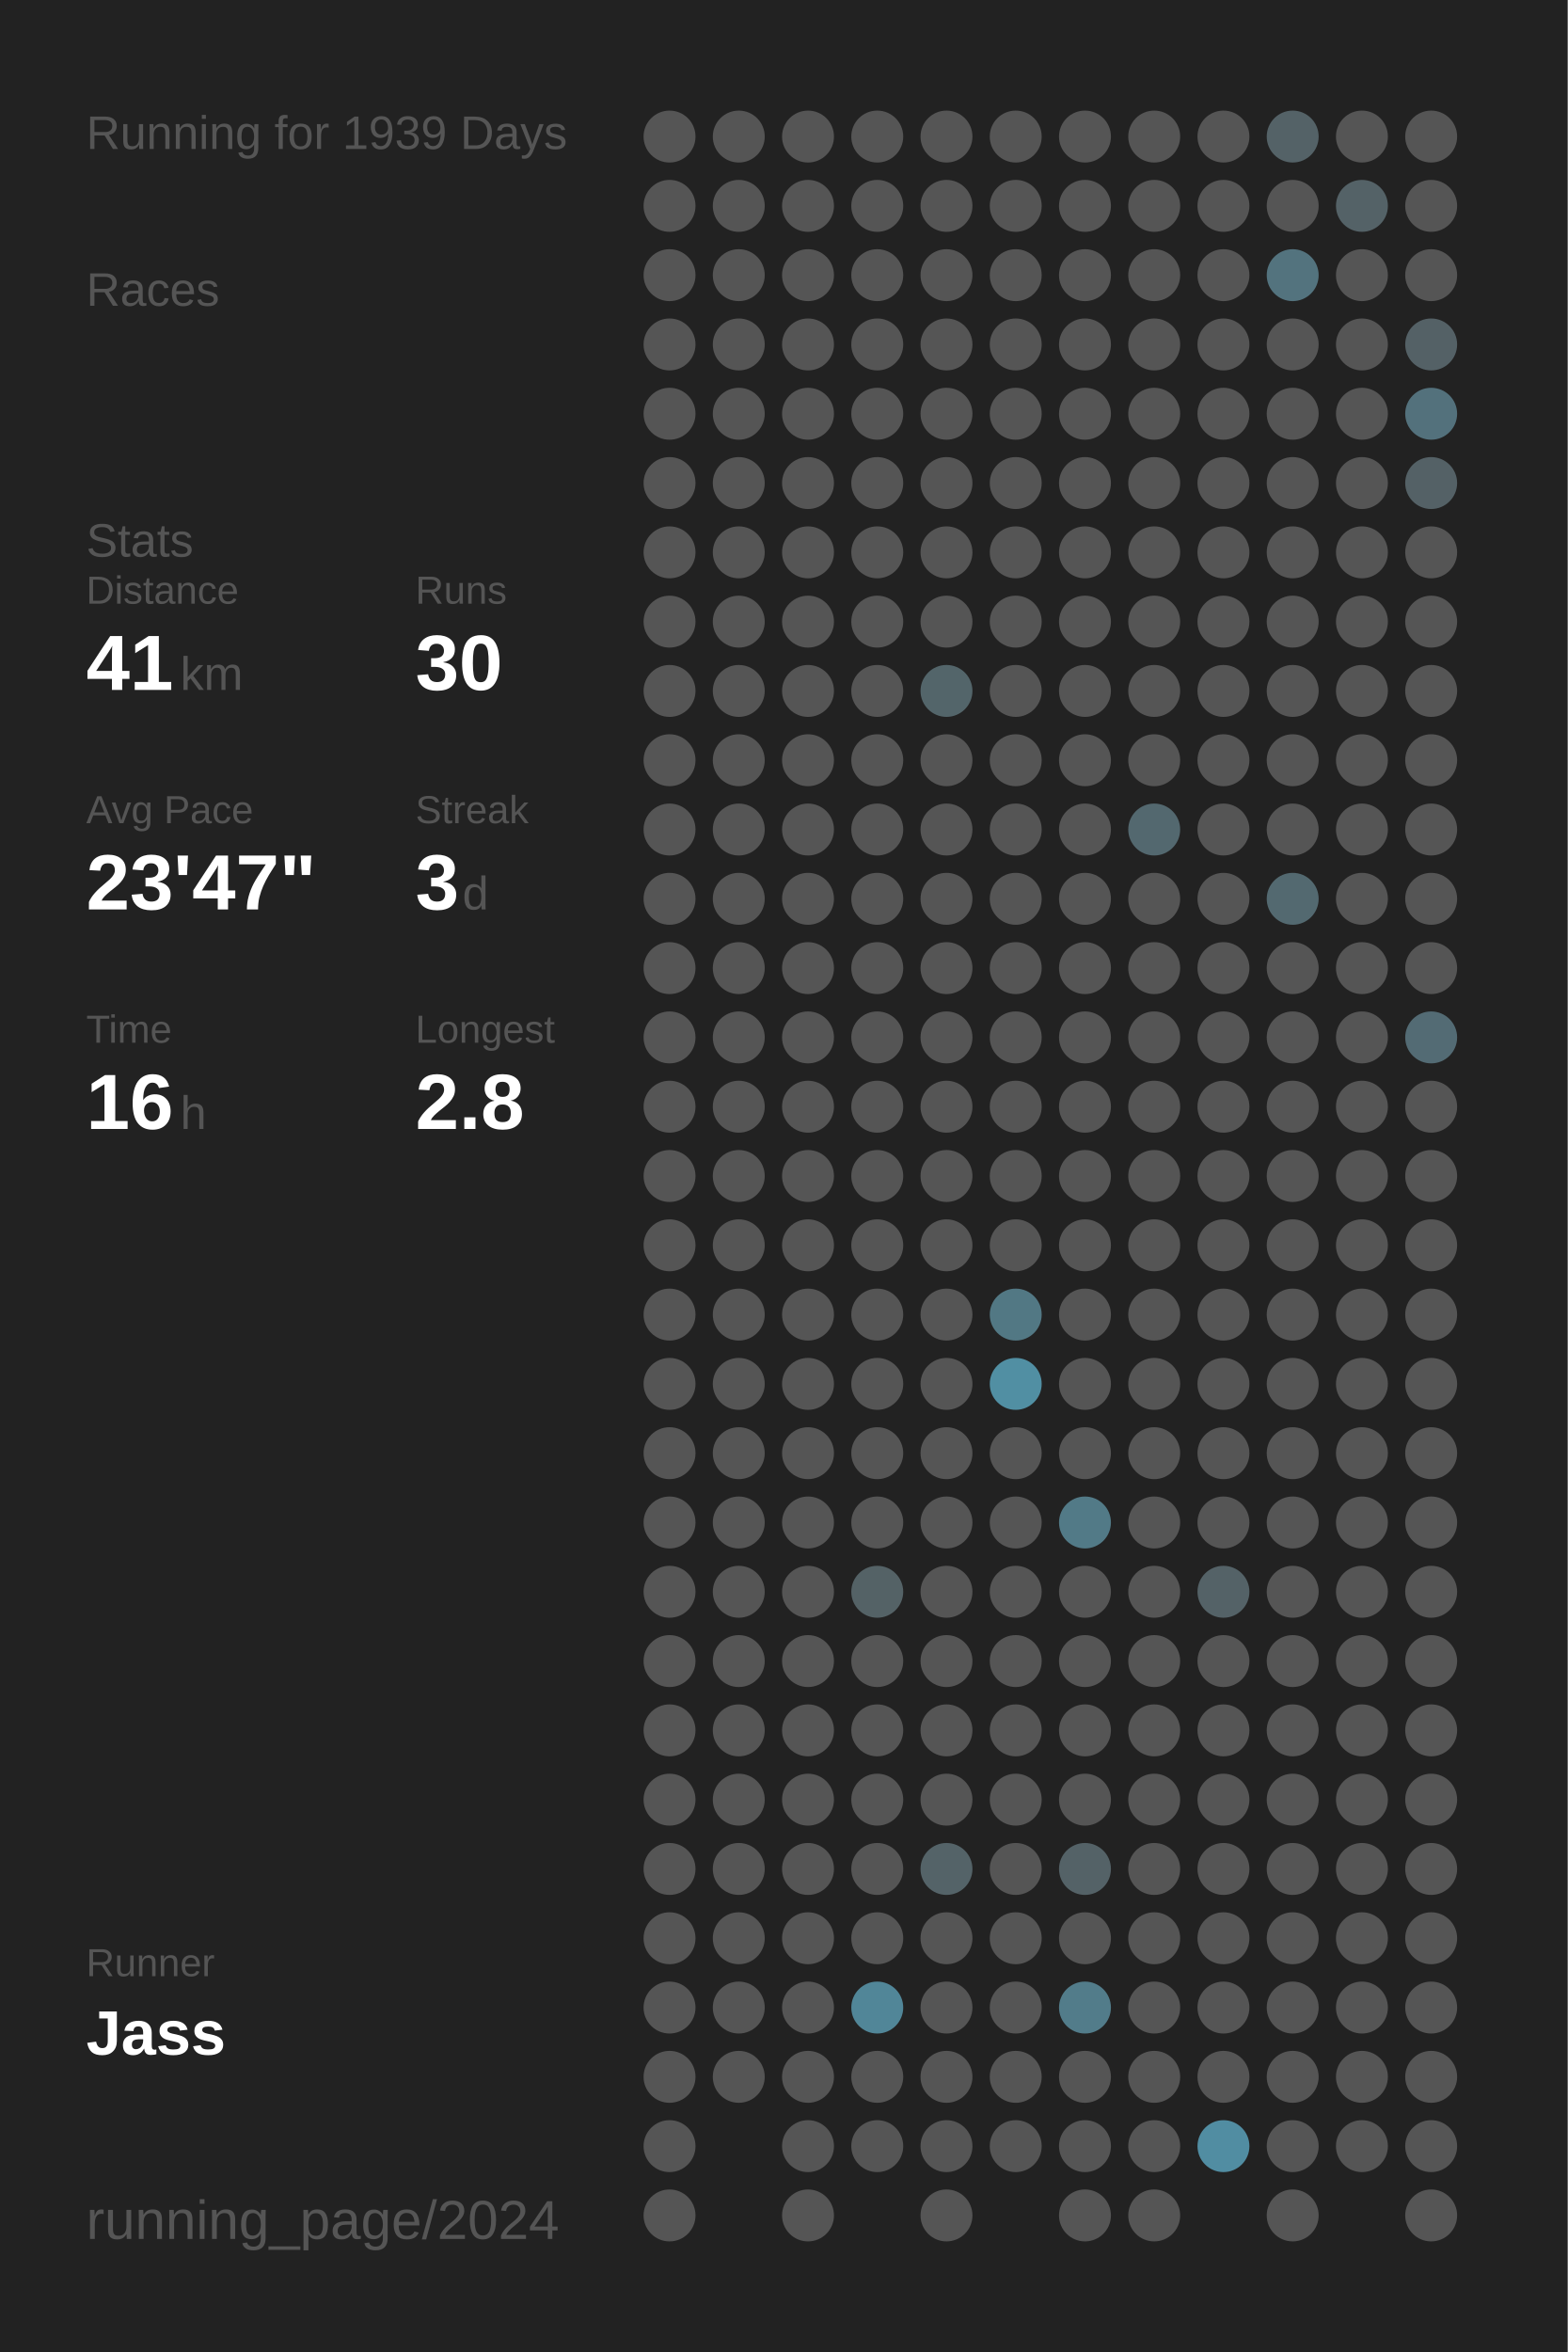
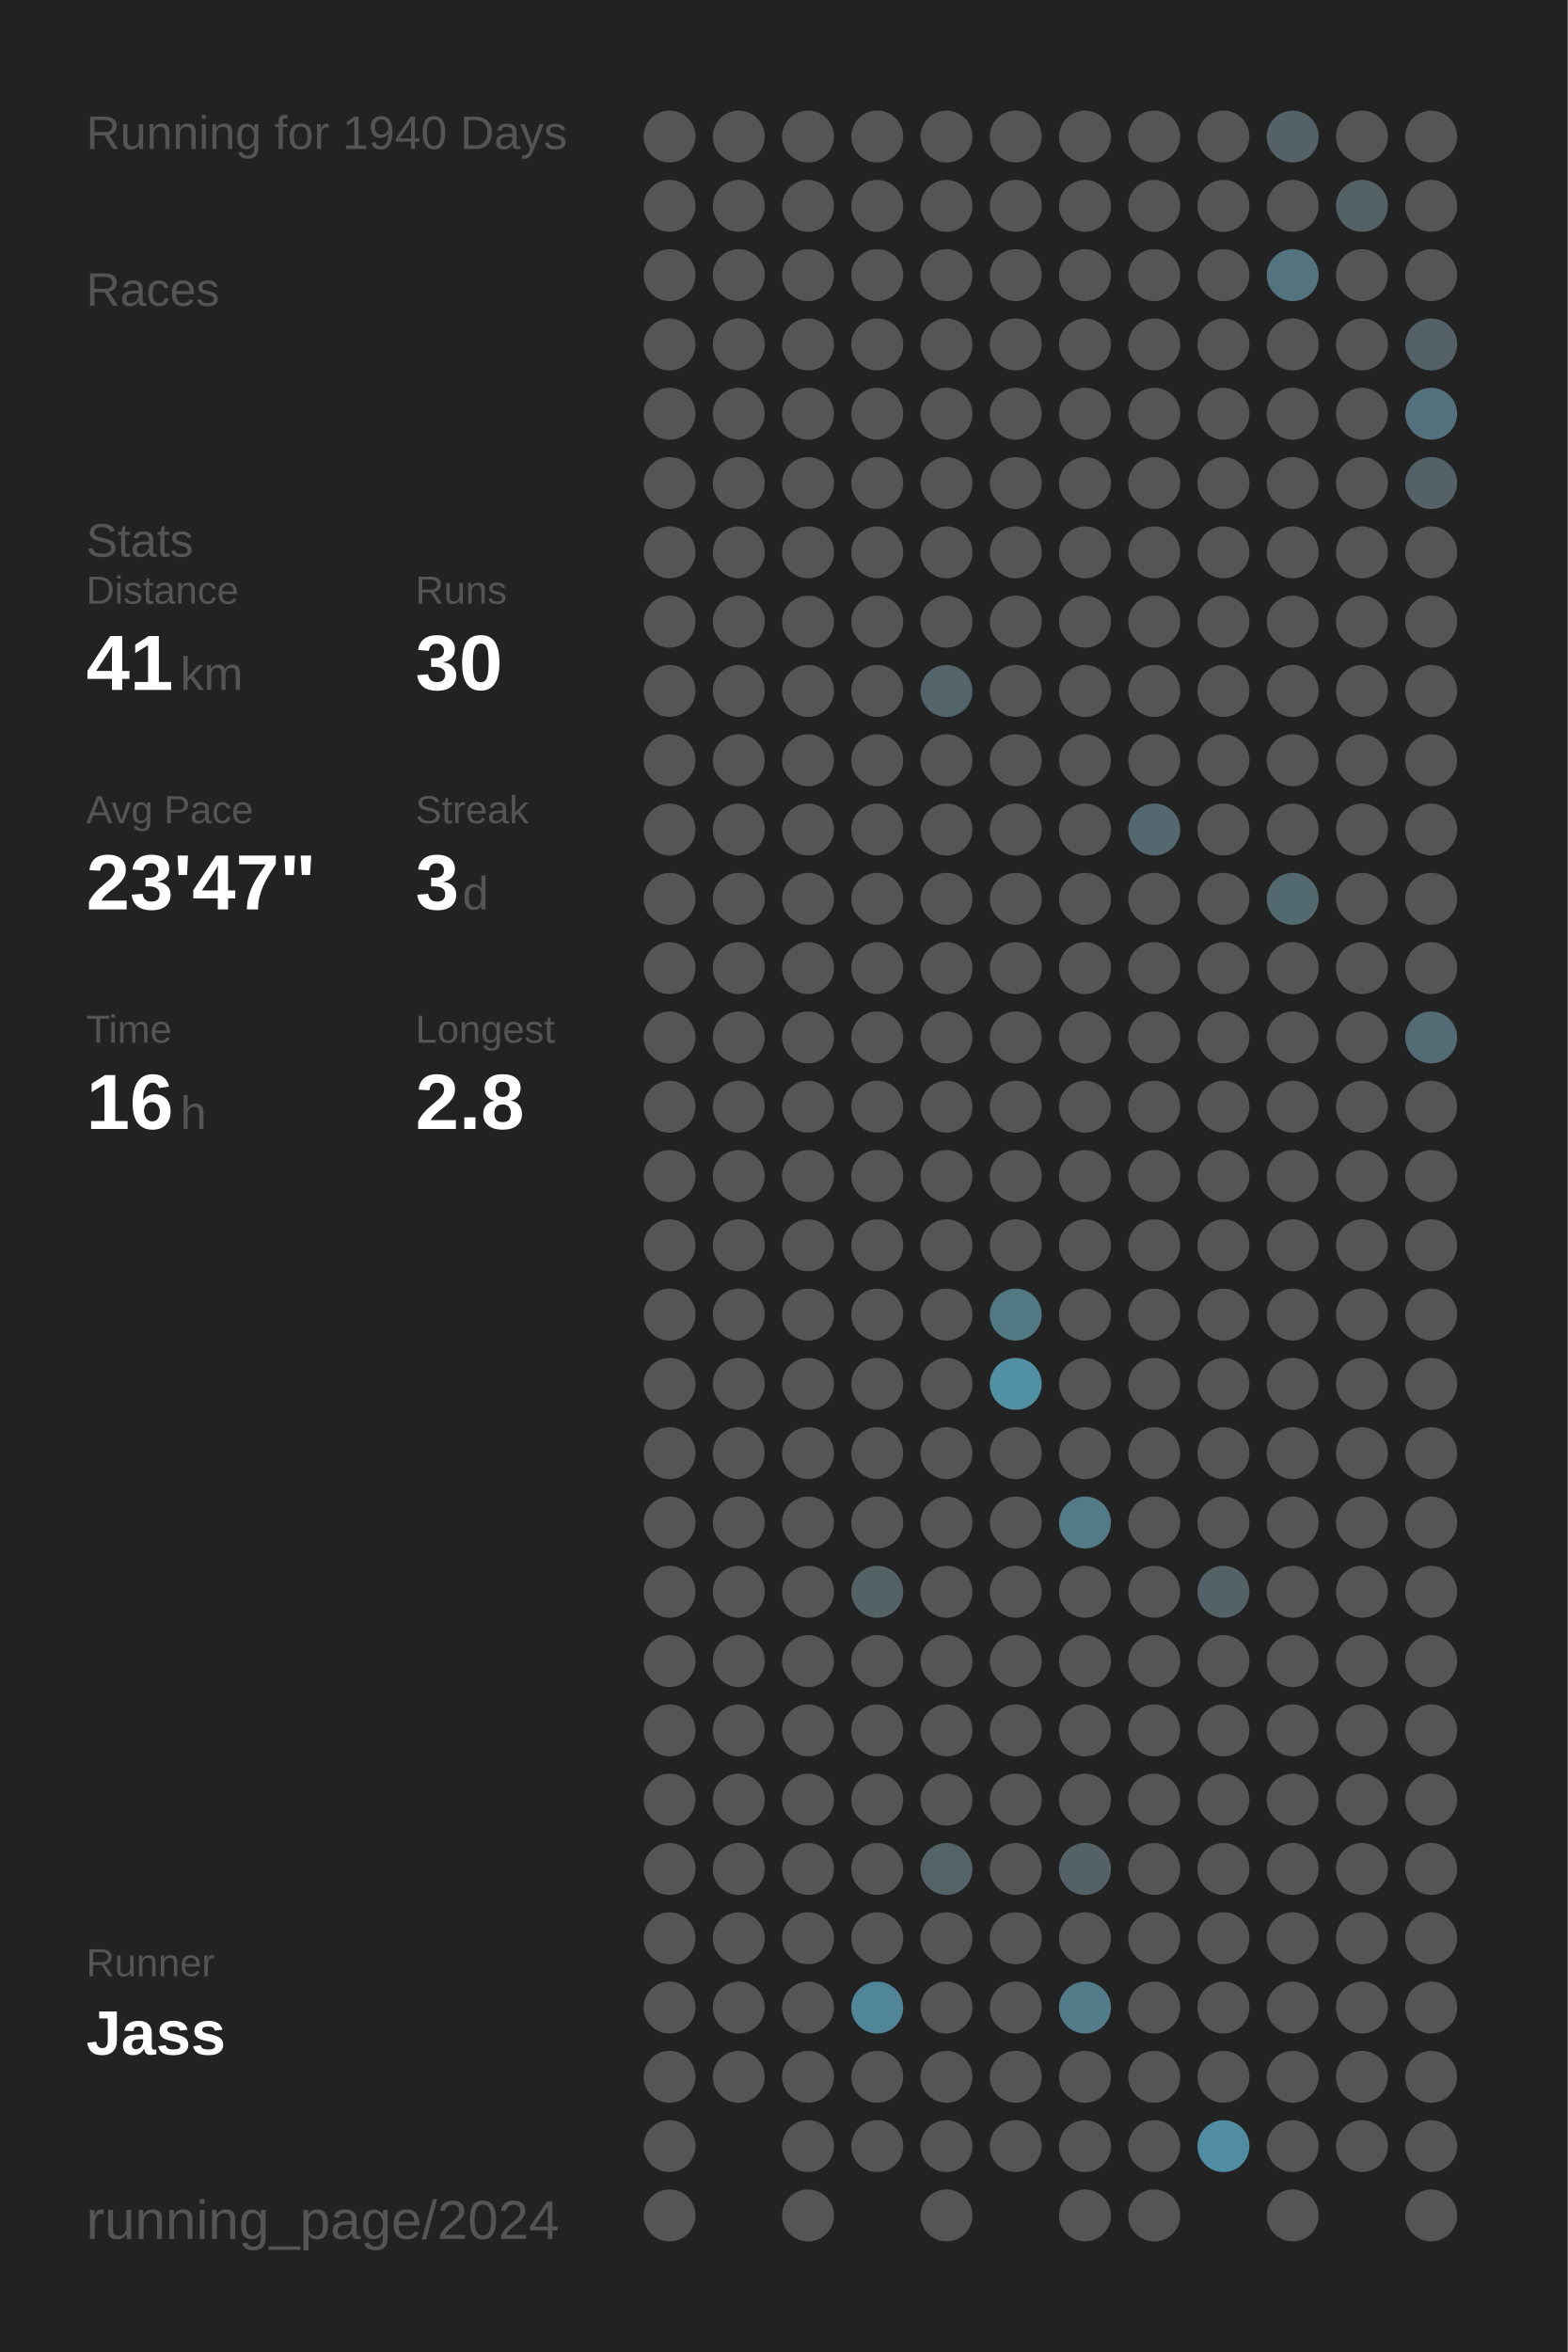
<svg xmlns="http://www.w3.org/2000/svg" baseProfile="full" height="300mm" version="1.1" viewBox="0,0,200,300" width="200mm">
  <defs />
  <rect fill="#222222" height="300" width="200" x="0" y="0" />
-   <text fill="#555555" style="font-size:6px; font-family:Arial;" x="11" y="19">Running for 1939 Days</text>
+   <text fill="#555555" style="font-size:6px; font-family:Arial;" x="11" y="19">Running for 1940 Days</text>
  <text fill="#555555" style="font-size:6px; font-family:Arial;" x="11" y="39">Races</text>
  <text fill="#555555" style="font-size:6px; font-family:Arial;" x="11" y="71">Stats</text>
  <text fill="#555555" style="font-size:5px; font-family:Arial;" x="11" y="77">Distance</text>
  <text fill="#FFFFFF" style="font-size:10px; font-family:Arial; font-weight:bold;" x="11" y="88">41</text>
  <text fill="#555555" style="font-size:6px; font-family:Arial;" x="23" y="88">km</text>
  <text fill="#555555" style="font-size:5px; font-family:Arial;" x="53" y="77">Runs</text>
  <text fill="#FFFFFF" style="font-size:10px; font-family:Arial; font-weight:bold;" x="53" y="88">30</text>
  <text fill="#555555" style="font-size:5px; font-family:Arial;" x="11" y="105">Avg Pace</text>
  <text fill="#FFFFFF" style="font-size:10px; font-family:Arial; font-weight:bold;" x="11" y="116">23'47"</text>
  <text fill="#555555" style="font-size:5px; font-family:Arial;" x="53" y="105">Streak</text>
  <text fill="#FFFFFF" style="font-size:10px; font-family:Arial; font-weight:bold;" x="53" y="116">3</text>
  <text fill="#555555" style="font-size:6px; font-family:Arial;" x="59" y="116">d</text>
  <text fill="#555555" style="font-size:5px; font-family:Arial;" x="11" y="133">Time</text>
  <text fill="#FFFFFF" style="font-size:10px; font-family:Arial; font-weight:bold;" x="11" y="144">16</text>
  <text fill="#555555" style="font-size:6px; font-family:Arial;" x="23" y="144">h</text>
  <text fill="#555555" style="font-size:5px; font-family:Arial;" x="53" y="133">Longest</text>
  <text fill="#FFFFFF" style="font-size:10px; font-family:Arial; font-weight:bold;" x="53" y="144">2.8</text>
  <text fill="#555555" style="font-size:5px; font-family:Arial;" x="11" y="252.065">Runner</text>
  <text fill="#FFFFFF" style="font-size:8px; font-family:Arial; font-weight:bold;" x="11" y="262.065">Jass</text>
  <text fill="#555555" style="font-size:7px; font-family:Arial;" x="11" y="285.581">running_page/2024</text>
  <circle cx="85.417" cy="17.419" fill="#555555" r="3.312" />
  <circle cx="85.417" cy="26.258" fill="#555555" r="3.312" />
  <circle cx="85.417" cy="35.097" fill="#555555" r="3.312" />
  <circle cx="85.417" cy="43.935" fill="#555555" r="3.312" />
  <circle cx="85.417" cy="52.774" fill="#555555" r="3.312" />
  <circle cx="85.417" cy="61.613" fill="#555555" r="3.312" />
  <circle cx="85.417" cy="70.452" fill="#555555" r="3.312" />
  <circle cx="85.417" cy="79.29" fill="#555555" r="3.312" />
  <circle cx="85.417" cy="88.129" fill="#555555" r="3.312" />
  <circle cx="85.417" cy="96.968" fill="#555555" r="3.312" />
  <circle cx="85.417" cy="105.806" fill="#555555" r="3.312" />
  <circle cx="85.417" cy="114.645" fill="#555555" r="3.312" />
  <circle cx="85.417" cy="123.484" fill="#555555" r="3.312" />
  <circle cx="85.417" cy="132.323" fill="#555555" r="3.312" />
  <circle cx="85.417" cy="141.161" fill="#555555" r="3.312" />
  <circle cx="85.417" cy="150" fill="#555555" r="3.312" />
  <circle cx="85.417" cy="158.839" fill="#555555" r="3.312" />
  <circle cx="85.417" cy="167.677" fill="#555555" r="3.312" />
  <circle cx="85.417" cy="176.516" fill="#555555" r="3.312" />
  <circle cx="85.417" cy="185.355" fill="#555555" r="3.312" />
  <circle cx="85.417" cy="194.194" fill="#555555" r="3.312" />
  <circle cx="85.417" cy="203.032" fill="#555555" r="3.312" />
  <circle cx="85.417" cy="211.871" fill="#555555" r="3.312" />
  <circle cx="85.417" cy="220.71" fill="#555555" r="3.312" />
  <circle cx="85.417" cy="229.548" fill="#555555" r="3.312" />
  <circle cx="85.417" cy="238.387" fill="#555555" r="3.312" />
  <circle cx="85.417" cy="247.226" fill="#555555" r="3.312" />
  <circle cx="85.417" cy="256.065" fill="#555555" r="3.312" />
  <circle cx="85.417" cy="264.903" fill="#555555" r="3.312" />
  <circle cx="85.417" cy="273.742" fill="#555555" r="3.312" />
  <circle cx="85.417" cy="282.581" fill="#555555" r="3.312" />
  <circle cx="94.25" cy="17.419" fill="#555555" r="3.312" />
  <circle cx="94.25" cy="26.258" fill="#555555" r="3.312" />
  <circle cx="94.25" cy="35.097" fill="#555555" r="3.312" />
  <circle cx="94.25" cy="43.935" fill="#555555" r="3.312" />
  <circle cx="94.25" cy="52.774" fill="#555555" r="3.312" />
  <circle cx="94.25" cy="61.613" fill="#555555" r="3.312" />
  <circle cx="94.25" cy="70.452" fill="#555555" r="3.312" />
  <circle cx="94.25" cy="79.29" fill="#555555" r="3.312" />
  <circle cx="94.25" cy="88.129" fill="#555555" r="3.312" />
  <circle cx="94.25" cy="96.968" fill="#555555" r="3.312" />
  <circle cx="94.25" cy="105.806" fill="#555555" r="3.312" />
  <circle cx="94.25" cy="114.645" fill="#555555" r="3.312" />
  <circle cx="94.25" cy="123.484" fill="#555555" r="3.312" />
  <circle cx="94.25" cy="132.323" fill="#555555" r="3.312" />
  <circle cx="94.25" cy="141.161" fill="#555555" r="3.312" />
  <circle cx="94.25" cy="150" fill="#555555" r="3.312" />
  <circle cx="94.25" cy="158.839" fill="#555555" r="3.312" />
  <circle cx="94.25" cy="167.677" fill="#555555" r="3.312" />
  <circle cx="94.25" cy="176.516" fill="#555555" r="3.312" />
  <circle cx="94.25" cy="185.355" fill="#555555" r="3.312" />
  <circle cx="94.25" cy="194.194" fill="#555555" r="3.312" />
  <circle cx="94.25" cy="203.032" fill="#555555" r="3.312" />
  <circle cx="94.25" cy="211.871" fill="#555555" r="3.312" />
  <circle cx="94.25" cy="220.71" fill="#555555" r="3.312" />
  <circle cx="94.25" cy="229.548" fill="#555555" r="3.312" />
  <circle cx="94.25" cy="238.387" fill="#555555" r="3.312" />
  <circle cx="94.25" cy="247.226" fill="#555555" r="3.312" />
  <circle cx="94.25" cy="256.065" fill="#555555" r="3.312" />
  <circle cx="94.25" cy="264.903" fill="#555555" r="3.312" />
  <circle cx="103.083" cy="17.419" fill="#555555" r="3.312" />
  <circle cx="103.083" cy="26.258" fill="#555555" r="3.312" />
  <circle cx="103.083" cy="35.097" fill="#555555" r="3.312" />
  <circle cx="103.083" cy="43.935" fill="#555555" r="3.312" />
  <circle cx="103.083" cy="52.774" fill="#555555" r="3.312" />
  <circle cx="103.083" cy="61.613" fill="#555555" r="3.312" />
  <circle cx="103.083" cy="70.452" fill="#555555" r="3.312" />
  <circle cx="103.083" cy="79.29" fill="#555555" r="3.312" />
  <circle cx="103.083" cy="88.129" fill="#555555" r="3.312" />
  <circle cx="103.083" cy="96.968" fill="#555555" r="3.312" />
  <circle cx="103.083" cy="105.806" fill="#555555" r="3.312" />
  <circle cx="103.083" cy="114.645" fill="#555555" r="3.312" />
  <circle cx="103.083" cy="123.484" fill="#555555" r="3.312" />
  <circle cx="103.083" cy="132.323" fill="#555555" r="3.312" />
  <circle cx="103.083" cy="141.161" fill="#555555" r="3.312" />
  <circle cx="103.083" cy="150" fill="#555555" r="3.312" />
  <circle cx="103.083" cy="158.839" fill="#555555" r="3.312" />
  <circle cx="103.083" cy="167.677" fill="#555555" r="3.312" />
  <circle cx="103.083" cy="176.516" fill="#555555" r="3.312" />
  <circle cx="103.083" cy="185.355" fill="#555555" r="3.312" />
  <circle cx="103.083" cy="194.194" fill="#555555" r="3.312" />
  <circle cx="103.083" cy="203.032" fill="#555555" r="3.312" />
  <circle cx="103.083" cy="211.871" fill="#555555" r="3.312" />
  <circle cx="103.083" cy="220.71" fill="#555555" r="3.312" />
  <circle cx="103.083" cy="229.548" fill="#555555" r="3.312" />
  <circle cx="103.083" cy="238.387" fill="#555555" r="3.312" />
  <circle cx="103.083" cy="247.226" fill="#555555" r="3.312" />
  <circle cx="103.083" cy="256.065" fill="#555555" r="3.312" />
  <circle cx="103.083" cy="264.903" fill="#555555" r="3.312" />
  <circle cx="103.083" cy="273.742" fill="#555555" r="3.312" />
  <circle cx="103.083" cy="282.581" fill="#555555" r="3.312" />
  <circle cx="111.917" cy="17.419" fill="#555555" r="3.312" />
  <circle cx="111.917" cy="26.258" fill="#555555" r="3.312" />
  <circle cx="111.917" cy="35.097" fill="#555555" r="3.312" />
  <circle cx="111.917" cy="43.935" fill="#555555" r="3.312" />
  <circle cx="111.917" cy="52.774" fill="#555555" r="3.312" />
  <circle cx="111.917" cy="61.613" fill="#555555" r="3.312" />
  <circle cx="111.917" cy="70.452" fill="#555555" r="3.312" />
  <circle cx="111.917" cy="79.29" fill="#555555" r="3.312" />
  <circle cx="111.917" cy="88.129" fill="#555555" r="3.312" />
  <circle cx="111.917" cy="96.968" fill="#555555" r="3.312" />
  <circle cx="111.917" cy="105.806" fill="#555555" r="3.312" />
  <circle cx="111.917" cy="114.645" fill="#555555" r="3.312" />
  <circle cx="111.917" cy="123.484" fill="#555555" r="3.312" />
  <circle cx="111.917" cy="132.323" fill="#555555" r="3.312" />
  <circle cx="111.917" cy="141.161" fill="#555555" r="3.312" />
  <circle cx="111.917" cy="150" fill="#555555" r="3.312" />
  <circle cx="111.917" cy="158.839" fill="#555555" r="3.312" />
  <circle cx="111.917" cy="167.677" fill="#555555" r="3.312" />
  <circle cx="111.917" cy="176.516" fill="#555555" r="3.312" />
  <circle cx="111.917" cy="185.355" fill="#555555" r="3.312" />
  <circle cx="111.917" cy="194.194" fill="#555555" r="3.312" />
  <circle cx="111.917" cy="203.032" fill="#546266" r="3.312" />
  <circle cx="111.917" cy="211.871" fill="#555555" r="3.312" />
  <circle cx="111.917" cy="220.71" fill="#555555" r="3.312" />
  <circle cx="111.917" cy="229.548" fill="#555555" r="3.312" />
  <circle cx="111.917" cy="238.387" fill="#555555" r="3.312" />
  <circle cx="111.917" cy="247.226" fill="#555555" r="3.312" />
  <circle cx="111.917" cy="256.065" fill="#518698" r="3.312" />
  <circle cx="111.917" cy="264.903" fill="#555555" r="3.312" />
  <circle cx="111.917" cy="273.742" fill="#555555" r="3.312" />
  <circle cx="120.75" cy="17.419" fill="#555555" r="3.312" />
  <circle cx="120.75" cy="26.258" fill="#555555" r="3.312" />
  <circle cx="120.75" cy="35.097" fill="#555555" r="3.312" />
  <circle cx="120.75" cy="43.935" fill="#555555" r="3.312" />
  <circle cx="120.75" cy="52.774" fill="#555555" r="3.312" />
  <circle cx="120.75" cy="61.613" fill="#555555" r="3.312" />
  <circle cx="120.75" cy="70.452" fill="#555555" r="3.312" />
  <circle cx="120.75" cy="79.29" fill="#555555" r="3.312" />
  <circle cx="120.75" cy="88.129" fill="#53656a" r="3.312" />
  <circle cx="120.75" cy="96.968" fill="#555555" r="3.312" />
  <circle cx="120.75" cy="105.806" fill="#555555" r="3.312" />
  <circle cx="120.75" cy="114.645" fill="#555555" r="3.312" />
  <circle cx="120.75" cy="123.484" fill="#555555" r="3.312" />
  <circle cx="120.75" cy="132.323" fill="#555555" r="3.312" />
  <circle cx="120.75" cy="141.161" fill="#555555" r="3.312" />
  <circle cx="120.75" cy="150" fill="#555555" r="3.312" />
  <circle cx="120.75" cy="158.839" fill="#555555" r="3.312" />
  <circle cx="120.75" cy="167.677" fill="#555555" r="3.312" />
  <circle cx="120.75" cy="176.516" fill="#555555" r="3.312" />
  <circle cx="120.75" cy="185.355" fill="#555555" r="3.312" />
  <circle cx="120.75" cy="194.194" fill="#555555" r="3.312" />
  <circle cx="120.75" cy="203.032" fill="#555555" r="3.312" />
  <circle cx="120.75" cy="211.871" fill="#555555" r="3.312" />
  <circle cx="120.75" cy="220.71" fill="#555555" r="3.312" />
  <circle cx="120.75" cy="229.548" fill="#555555" r="3.312" />
  <circle cx="120.75" cy="238.387" fill="#546368" r="3.312" />
  <circle cx="120.75" cy="247.226" fill="#555555" r="3.312" />
  <circle cx="120.75" cy="256.065" fill="#555555" r="3.312" />
  <circle cx="120.75" cy="264.903" fill="#555555" r="3.312" />
  <circle cx="120.75" cy="273.742" fill="#555555" r="3.312" />
  <circle cx="120.75" cy="282.581" fill="#555555" r="3.312" />
  <circle cx="129.583" cy="17.419" fill="#555555" r="3.312" />
  <circle cx="129.583" cy="26.258" fill="#555555" r="3.312" />
  <circle cx="129.583" cy="35.097" fill="#555555" r="3.312" />
  <circle cx="129.583" cy="43.935" fill="#555555" r="3.312" />
  <circle cx="129.583" cy="52.774" fill="#555555" r="3.312" />
  <circle cx="129.583" cy="61.613" fill="#555555" r="3.312" />
  <circle cx="129.583" cy="70.452" fill="#555555" r="3.312" />
  <circle cx="129.583" cy="79.29" fill="#555555" r="3.312" />
  <circle cx="129.583" cy="88.129" fill="#555555" r="3.312" />
  <circle cx="129.583" cy="96.968" fill="#555555" r="3.312" />
  <circle cx="129.583" cy="105.806" fill="#555555" r="3.312" />
  <circle cx="129.583" cy="114.645" fill="#555555" r="3.312" />
  <circle cx="129.583" cy="123.484" fill="#555555" r="3.312" />
  <circle cx="129.583" cy="132.323" fill="#555555" r="3.312" />
  <circle cx="129.583" cy="141.161" fill="#555555" r="3.312" />
  <circle cx="129.583" cy="150" fill="#555555" r="3.312" />
  <circle cx="129.583" cy="158.839" fill="#555555" r="3.312" />
  <circle cx="129.583" cy="167.677" fill="#527884" r="3.312" />
  <circle cx="129.583" cy="176.516" fill="#518fa3" r="3.312" />
  <circle cx="129.583" cy="185.355" fill="#555555" r="3.312" />
  <circle cx="129.583" cy="194.194" fill="#555555" r="3.312" />
  <circle cx="129.583" cy="203.032" fill="#555555" r="3.312" />
  <circle cx="129.583" cy="211.871" fill="#555555" r="3.312" />
  <circle cx="129.583" cy="220.71" fill="#555555" r="3.312" />
  <circle cx="129.583" cy="229.548" fill="#555555" r="3.312" />
  <circle cx="129.583" cy="238.387" fill="#555555" r="3.312" />
  <circle cx="129.583" cy="247.226" fill="#555555" r="3.312" />
  <circle cx="129.583" cy="256.065" fill="#555555" r="3.312" />
  <circle cx="129.583" cy="264.903" fill="#555555" r="3.312" />
  <circle cx="129.583" cy="273.742" fill="#555555" r="3.312" />
  <circle cx="138.417" cy="17.419" fill="#555555" r="3.312" />
  <circle cx="138.417" cy="26.258" fill="#555555" r="3.312" />
  <circle cx="138.417" cy="35.097" fill="#555555" r="3.312" />
  <circle cx="138.417" cy="43.935" fill="#555555" r="3.312" />
  <circle cx="138.417" cy="52.774" fill="#555555" r="3.312" />
  <circle cx="138.417" cy="61.613" fill="#555555" r="3.312" />
  <circle cx="138.417" cy="70.452" fill="#555555" r="3.312" />
  <circle cx="138.417" cy="79.29" fill="#555555" r="3.312" />
  <circle cx="138.417" cy="88.129" fill="#555555" r="3.312" />
  <circle cx="138.417" cy="96.968" fill="#555555" r="3.312" />
  <circle cx="138.417" cy="105.806" fill="#555555" r="3.312" />
  <circle cx="138.417" cy="114.645" fill="#555555" r="3.312" />
  <circle cx="138.417" cy="123.484" fill="#555555" r="3.312" />
  <circle cx="138.417" cy="132.323" fill="#555555" r="3.312" />
  <circle cx="138.417" cy="141.161" fill="#555555" r="3.312" />
  <circle cx="138.417" cy="150" fill="#555555" r="3.312" />
  <circle cx="138.417" cy="158.839" fill="#555555" r="3.312" />
  <circle cx="138.417" cy="167.677" fill="#555555" r="3.312" />
  <circle cx="138.417" cy="176.516" fill="#555555" r="3.312" />
  <circle cx="138.417" cy="185.355" fill="#555555" r="3.312" />
  <circle cx="138.417" cy="194.194" fill="#527a87" r="3.312" />
  <circle cx="138.417" cy="203.032" fill="#555555" r="3.312" />
  <circle cx="138.417" cy="211.871" fill="#555555" r="3.312" />
  <circle cx="138.417" cy="220.71" fill="#555555" r="3.312" />
  <circle cx="138.417" cy="229.548" fill="#555555" r="3.312" />
  <circle cx="138.417" cy="238.387" fill="#546267" r="3.312" />
  <circle cx="138.417" cy="247.226" fill="#555555" r="3.312" />
  <circle cx="138.417" cy="256.065" fill="#527c8a" r="3.312" />
  <circle cx="138.417" cy="264.903" fill="#555555" r="3.312" />
  <circle cx="138.417" cy="273.742" fill="#555555" r="3.312" />
  <circle cx="138.417" cy="282.581" fill="#555555" r="3.312" />
  <circle cx="147.25" cy="17.419" fill="#555555" r="3.312" />
  <circle cx="147.25" cy="26.258" fill="#555555" r="3.312" />
  <circle cx="147.25" cy="35.097" fill="#555555" r="3.312" />
  <circle cx="147.25" cy="43.935" fill="#555555" r="3.312" />
  <circle cx="147.25" cy="52.774" fill="#555555" r="3.312" />
  <circle cx="147.25" cy="61.613" fill="#555555" r="3.312" />
  <circle cx="147.25" cy="70.452" fill="#555555" r="3.312" />
  <circle cx="147.25" cy="79.29" fill="#555555" r="3.312" />
  <circle cx="147.25" cy="88.129" fill="#555555" r="3.312" />
  <circle cx="147.25" cy="96.968" fill="#555555" r="3.312" />
  <circle cx="147.25" cy="105.806" fill="#53686f" r="3.312" />
  <circle cx="147.25" cy="114.645" fill="#555555" r="3.312" />
  <circle cx="147.25" cy="123.484" fill="#555555" r="3.312" />
  <circle cx="147.25" cy="132.323" fill="#555555" r="3.312" />
  <circle cx="147.25" cy="141.161" fill="#555555" r="3.312" />
  <circle cx="147.25" cy="150" fill="#555555" r="3.312" />
  <circle cx="147.25" cy="158.839" fill="#555555" r="3.312" />
  <circle cx="147.25" cy="167.677" fill="#555555" r="3.312" />
  <circle cx="147.25" cy="176.516" fill="#555555" r="3.312" />
  <circle cx="147.25" cy="185.355" fill="#555555" r="3.312" />
  <circle cx="147.25" cy="194.194" fill="#555555" r="3.312" />
  <circle cx="147.25" cy="203.032" fill="#555555" r="3.312" />
  <circle cx="147.25" cy="211.871" fill="#555555" r="3.312" />
  <circle cx="147.25" cy="220.71" fill="#555555" r="3.312" />
  <circle cx="147.25" cy="229.548" fill="#555555" r="3.312" />
  <circle cx="147.25" cy="238.387" fill="#555555" r="3.312" />
  <circle cx="147.25" cy="247.226" fill="#555555" r="3.312" />
  <circle cx="147.25" cy="256.065" fill="#555555" r="3.312" />
  <circle cx="147.25" cy="264.903" fill="#555555" r="3.312" />
  <circle cx="147.25" cy="273.742" fill="#555555" r="3.312" />
  <circle cx="147.25" cy="282.581" fill="#555555" r="3.312" />
  <circle cx="156.083" cy="17.419" fill="#555555" r="3.312" />
  <circle cx="156.083" cy="26.258" fill="#555555" r="3.312" />
  <circle cx="156.083" cy="35.097" fill="#555555" r="3.312" />
  <circle cx="156.083" cy="43.935" fill="#555555" r="3.312" />
  <circle cx="156.083" cy="52.774" fill="#555555" r="3.312" />
  <circle cx="156.083" cy="61.613" fill="#555555" r="3.312" />
  <circle cx="156.083" cy="70.452" fill="#555555" r="3.312" />
  <circle cx="156.083" cy="79.29" fill="#555555" r="3.312" />
  <circle cx="156.083" cy="88.129" fill="#555555" r="3.312" />
  <circle cx="156.083" cy="96.968" fill="#555555" r="3.312" />
  <circle cx="156.083" cy="105.806" fill="#555555" r="3.312" />
  <circle cx="156.083" cy="114.645" fill="#555555" r="3.312" />
  <circle cx="156.083" cy="123.484" fill="#555555" r="3.312" />
  <circle cx="156.083" cy="132.323" fill="#555555" r="3.312" />
  <circle cx="156.083" cy="141.161" fill="#555555" r="3.312" />
  <circle cx="156.083" cy="150" fill="#555555" r="3.312" />
  <circle cx="156.083" cy="158.839" fill="#555555" r="3.312" />
  <circle cx="156.083" cy="167.677" fill="#555555" r="3.312" />
  <circle cx="156.083" cy="176.516" fill="#555555" r="3.312" />
  <circle cx="156.083" cy="185.355" fill="#555555" r="3.312" />
  <circle cx="156.083" cy="194.194" fill="#555555" r="3.312" />
  <circle cx="156.083" cy="203.032" fill="#546267" r="3.312" />
  <circle cx="156.083" cy="211.871" fill="#555555" r="3.312" />
  <circle cx="156.083" cy="220.71" fill="#555555" r="3.312" />
  <circle cx="156.083" cy="229.548" fill="#555555" r="3.312" />
  <circle cx="156.083" cy="238.387" fill="#555555" r="3.312" />
  <circle cx="156.083" cy="247.226" fill="#555555" r="3.312" />
  <circle cx="156.083" cy="256.065" fill="#555555" r="3.312" />
  <circle cx="156.083" cy="264.903" fill="#555555" r="3.312" />
  <circle cx="156.083" cy="273.742" fill="#518da2" r="3.312" />
  <circle cx="164.917" cy="17.419" fill="#546267" r="3.312" />
  <circle cx="164.917" cy="26.258" fill="#555555" r="3.312" />
  <circle cx="164.917" cy="35.097" fill="#53737e" r="3.312" />
  <circle cx="164.917" cy="43.935" fill="#555555" r="3.312" />
  <circle cx="164.917" cy="52.774" fill="#555555" r="3.312" />
  <circle cx="164.917" cy="61.613" fill="#555555" r="3.312" />
  <circle cx="164.917" cy="70.452" fill="#555555" r="3.312" />
  <circle cx="164.917" cy="79.29" fill="#555555" r="3.312" />
  <circle cx="164.917" cy="88.129" fill="#555555" r="3.312" />
  <circle cx="164.917" cy="96.968" fill="#555555" r="3.312" />
  <circle cx="164.917" cy="105.806" fill="#555555" r="3.312" />
  <circle cx="164.917" cy="114.645" fill="#536970" r="3.312" />
  <circle cx="164.917" cy="123.484" fill="#555555" r="3.312" />
  <circle cx="164.917" cy="132.323" fill="#555555" r="3.312" />
  <circle cx="164.917" cy="141.161" fill="#555555" r="3.312" />
  <circle cx="164.917" cy="150" fill="#555555" r="3.312" />
  <circle cx="164.917" cy="158.839" fill="#555555" r="3.312" />
  <circle cx="164.917" cy="167.677" fill="#555555" r="3.312" />
  <circle cx="164.917" cy="176.516" fill="#555555" r="3.312" />
  <circle cx="164.917" cy="185.355" fill="#555555" r="3.312" />
  <circle cx="164.917" cy="194.194" fill="#555555" r="3.312" />
  <circle cx="164.917" cy="203.032" fill="#555555" r="3.312" />
  <circle cx="164.917" cy="211.871" fill="#555555" r="3.312" />
  <circle cx="164.917" cy="220.71" fill="#555555" r="3.312" />
  <circle cx="164.917" cy="229.548" fill="#555555" r="3.312" />
  <circle cx="164.917" cy="238.387" fill="#555555" r="3.312" />
  <circle cx="164.917" cy="247.226" fill="#555555" r="3.312" />
  <circle cx="164.917" cy="256.065" fill="#555555" r="3.312" />
  <circle cx="164.917" cy="264.903" fill="#555555" r="3.312" />
  <circle cx="164.917" cy="273.742" fill="#555555" r="3.312" />
  <circle cx="164.917" cy="282.581" fill="#555555" r="3.312" />
  <circle cx="173.75" cy="17.419" fill="#555555" r="3.312" />
  <circle cx="173.75" cy="26.258" fill="#546267" r="3.312" />
  <circle cx="173.75" cy="35.097" fill="#555555" r="3.312" />
  <circle cx="173.75" cy="43.935" fill="#555555" r="3.312" />
  <circle cx="173.75" cy="52.774" fill="#555555" r="3.312" />
  <circle cx="173.75" cy="61.613" fill="#555555" r="3.312" />
  <circle cx="173.75" cy="70.452" fill="#555555" r="3.312" />
  <circle cx="173.75" cy="79.29" fill="#555555" r="3.312" />
  <circle cx="173.75" cy="88.129" fill="#555555" r="3.312" />
  <circle cx="173.75" cy="96.968" fill="#555555" r="3.312" />
  <circle cx="173.75" cy="105.806" fill="#555555" r="3.312" />
  <circle cx="173.75" cy="114.645" fill="#555555" r="3.312" />
  <circle cx="173.75" cy="123.484" fill="#555555" r="3.312" />
  <circle cx="173.75" cy="132.323" fill="#555555" r="3.312" />
  <circle cx="173.75" cy="141.161" fill="#555555" r="3.312" />
  <circle cx="173.75" cy="150" fill="#555555" r="3.312" />
  <circle cx="173.75" cy="158.839" fill="#555555" r="3.312" />
  <circle cx="173.75" cy="167.677" fill="#555555" r="3.312" />
  <circle cx="173.75" cy="176.516" fill="#555555" r="3.312" />
  <circle cx="173.75" cy="185.355" fill="#555555" r="3.312" />
  <circle cx="173.75" cy="194.194" fill="#555555" r="3.312" />
  <circle cx="173.75" cy="203.032" fill="#555555" r="3.312" />
  <circle cx="173.75" cy="211.871" fill="#555555" r="3.312" />
  <circle cx="173.75" cy="220.71" fill="#555555" r="3.312" />
  <circle cx="173.75" cy="229.548" fill="#555555" r="3.312" />
  <circle cx="173.75" cy="238.387" fill="#555555" r="3.312" />
  <circle cx="173.75" cy="247.226" fill="#555555" r="3.312" />
  <circle cx="173.75" cy="256.065" fill="#555555" r="3.312" />
  <circle cx="173.75" cy="264.903" fill="#555555" r="3.312" />
  <circle cx="173.75" cy="273.742" fill="#555555" r="3.312" />
  <circle cx="182.583" cy="17.419" fill="#555555" r="3.312" />
  <circle cx="182.583" cy="26.258" fill="#555555" r="3.312" />
  <circle cx="182.583" cy="35.097" fill="#555555" r="3.312" />
  <circle cx="182.583" cy="43.935" fill="#546166" r="3.312" />
  <circle cx="182.583" cy="52.774" fill="#53717c" r="3.312" />
  <circle cx="182.583" cy="61.613" fill="#546166" r="3.312" />
  <circle cx="182.583" cy="70.452" fill="#555555" r="3.312" />
  <circle cx="182.583" cy="79.29" fill="#555555" r="3.312" />
  <circle cx="182.583" cy="88.129" fill="#555555" r="3.312" />
  <circle cx="182.583" cy="96.968" fill="#555555" r="3.312" />
  <circle cx="182.583" cy="105.806" fill="#555555" r="3.312" />
  <circle cx="182.583" cy="114.645" fill="#555555" r="3.312" />
  <circle cx="182.583" cy="123.484" fill="#555555" r="3.312" />
  <circle cx="182.583" cy="132.323" fill="#536b74" r="3.312" />
  <circle cx="182.583" cy="141.161" fill="#555555" r="3.312" />
  <circle cx="182.583" cy="150" fill="#555555" r="3.312" />
  <circle cx="182.583" cy="158.839" fill="#555555" r="3.312" />
  <circle cx="182.583" cy="167.677" fill="#555555" r="3.312" />
  <circle cx="182.583" cy="176.516" fill="#555555" r="3.312" />
  <circle cx="182.583" cy="185.355" fill="#555555" r="3.312" />
  <circle cx="182.583" cy="194.194" fill="#555555" r="3.312" />
  <circle cx="182.583" cy="203.032" fill="#555555" r="3.312" />
  <circle cx="182.583" cy="211.871" fill="#555555" r="3.312" />
  <circle cx="182.583" cy="220.71" fill="#555555" r="3.312" />
  <circle cx="182.583" cy="229.548" fill="#555555" r="3.312" />
  <circle cx="182.583" cy="238.387" fill="#555555" r="3.312" />
  <circle cx="182.583" cy="247.226" fill="#555555" r="3.312" />
  <circle cx="182.583" cy="256.065" fill="#555555" r="3.312" />
  <circle cx="182.583" cy="264.903" fill="#555555" r="3.312" />
  <circle cx="182.583" cy="273.742" fill="#555555" r="3.312" />
  <circle cx="182.583" cy="282.581" fill="#555555" r="3.312" />
</svg>
